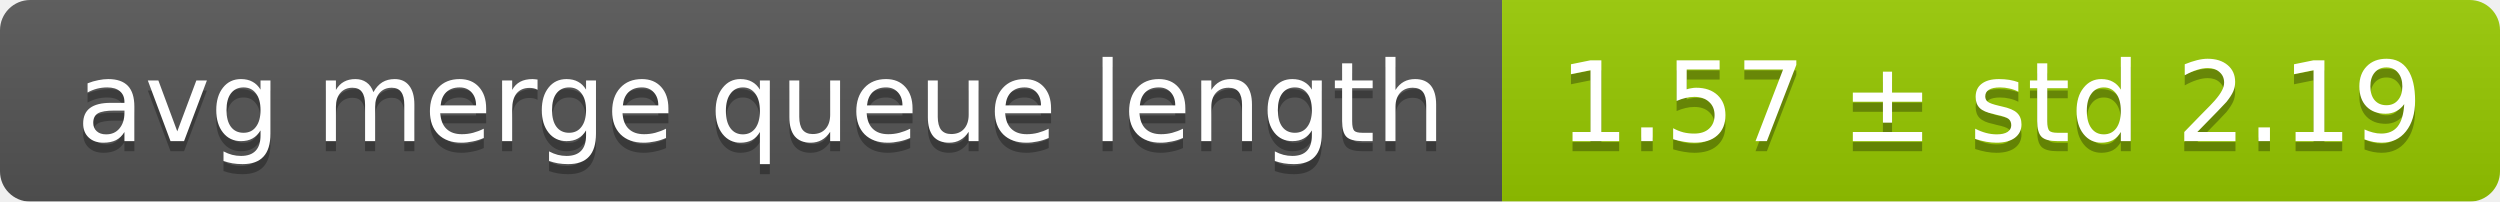
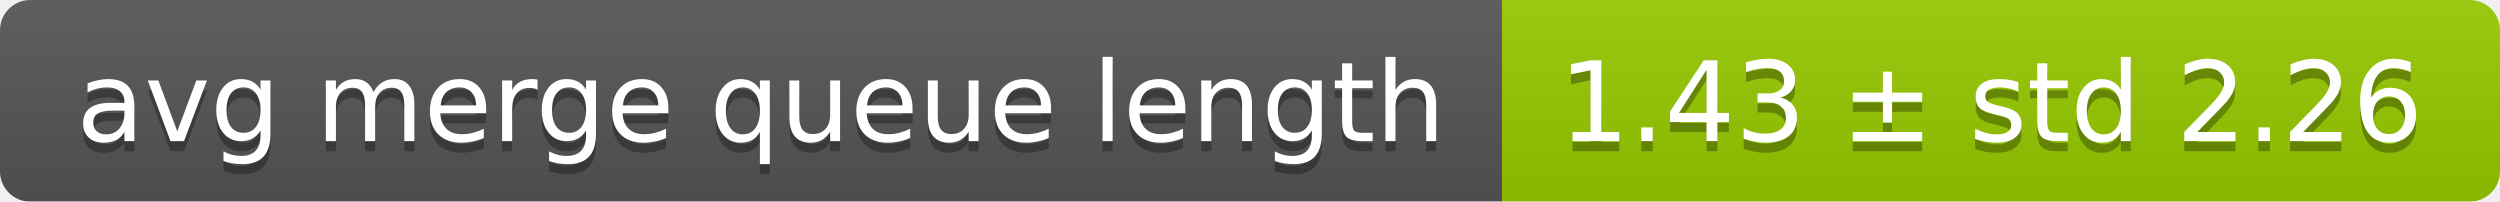
<svg xmlns="http://www.w3.org/2000/svg" width="248" height="20">
  <linearGradient id="smooth" x2="0" y2="100%">
    <stop offset="0" stop-color="#bbb" stop-opacity=".1" />
    <stop offset="1" stop-opacity=".1" />
  </linearGradient>
  <mask id="round">
    <rect width="248" height="20" rx="3" fill="#fff" />
  </mask>
  <g mask="url(#round)">
    <rect width="149" height="20" fill="#555" />
    <rect x="149" width="99" height="20" fill="#97ca00" />
    <rect width="248" height="20" fill="url(#smooth)" />
  </g>
  <g fill="#fff" text-anchor="middle" font-family="DejaVu Sans,Verdana,Geneva,sans-serif" font-size="11">
    <text x="75.5" y="15" fill="#010101" fill-opacity=".3">avg merge queue length</text>
    <text x="75.5" y="14">avg merge queue length</text>
-     <text x="197.5" y="15" fill="#010101" fill-opacity=".3">1.57 ± std 2.19</text>
-     <text x="197.5" y="14">1.57 ± std 2.19</text>
+     <text x="197.5" y="15" fill="#010101" fill-opacity=".3">1.43 ± std 2.26</text>
+     <text x="197.5" y="14">1.43 ± std 2.26</text>
  </g>
</svg>
